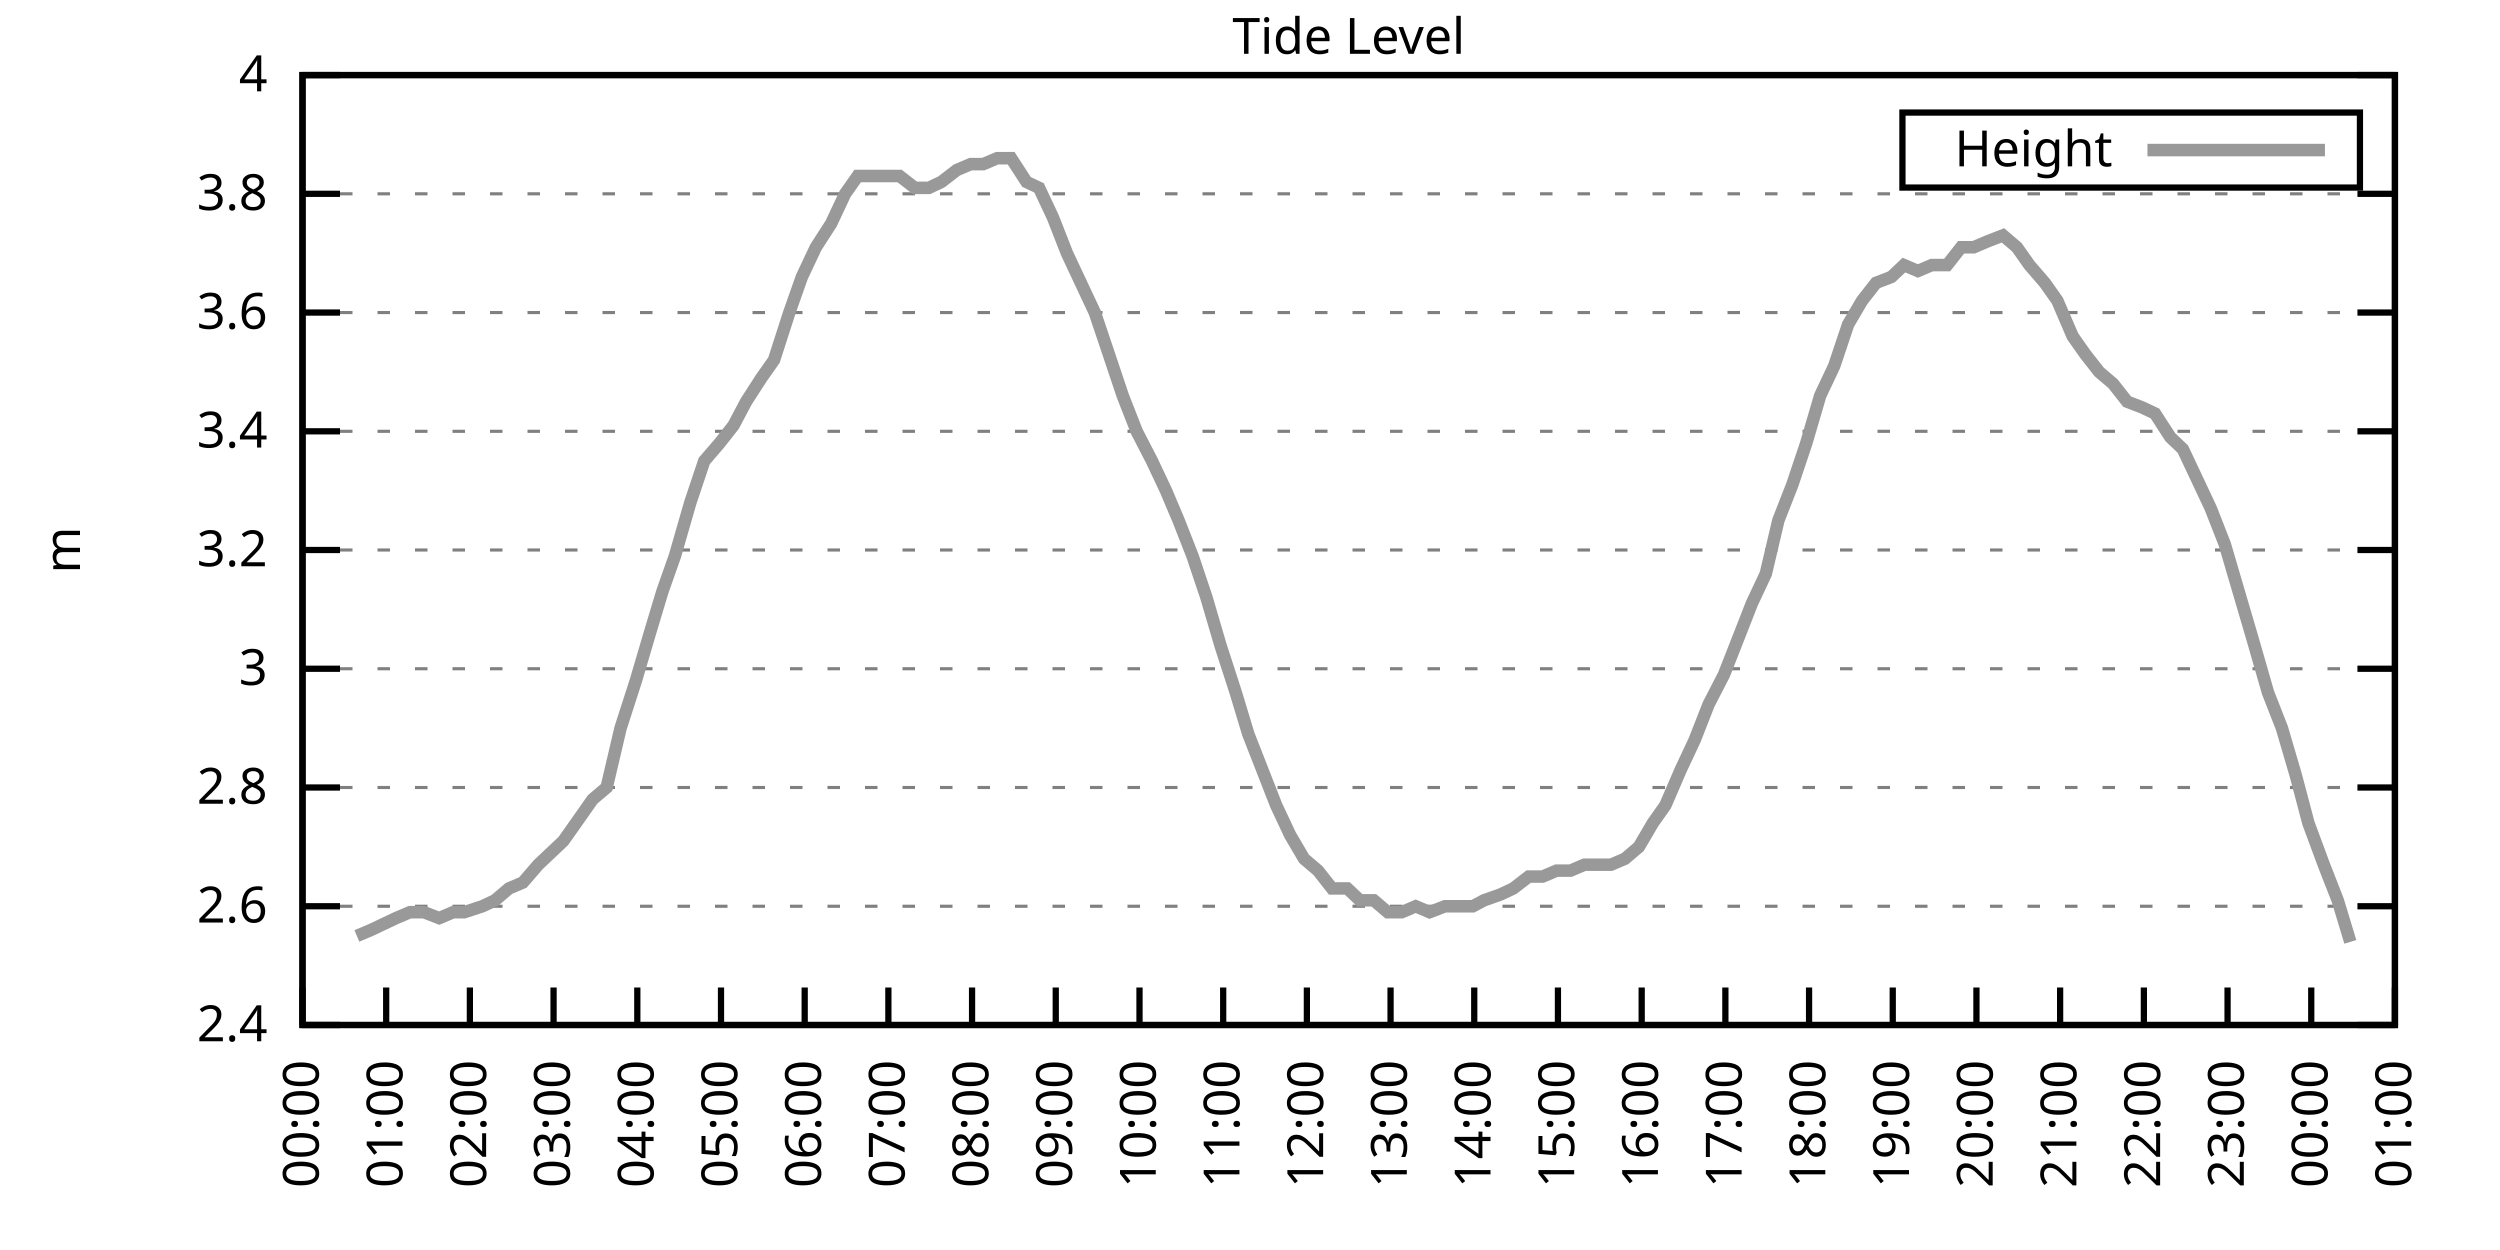
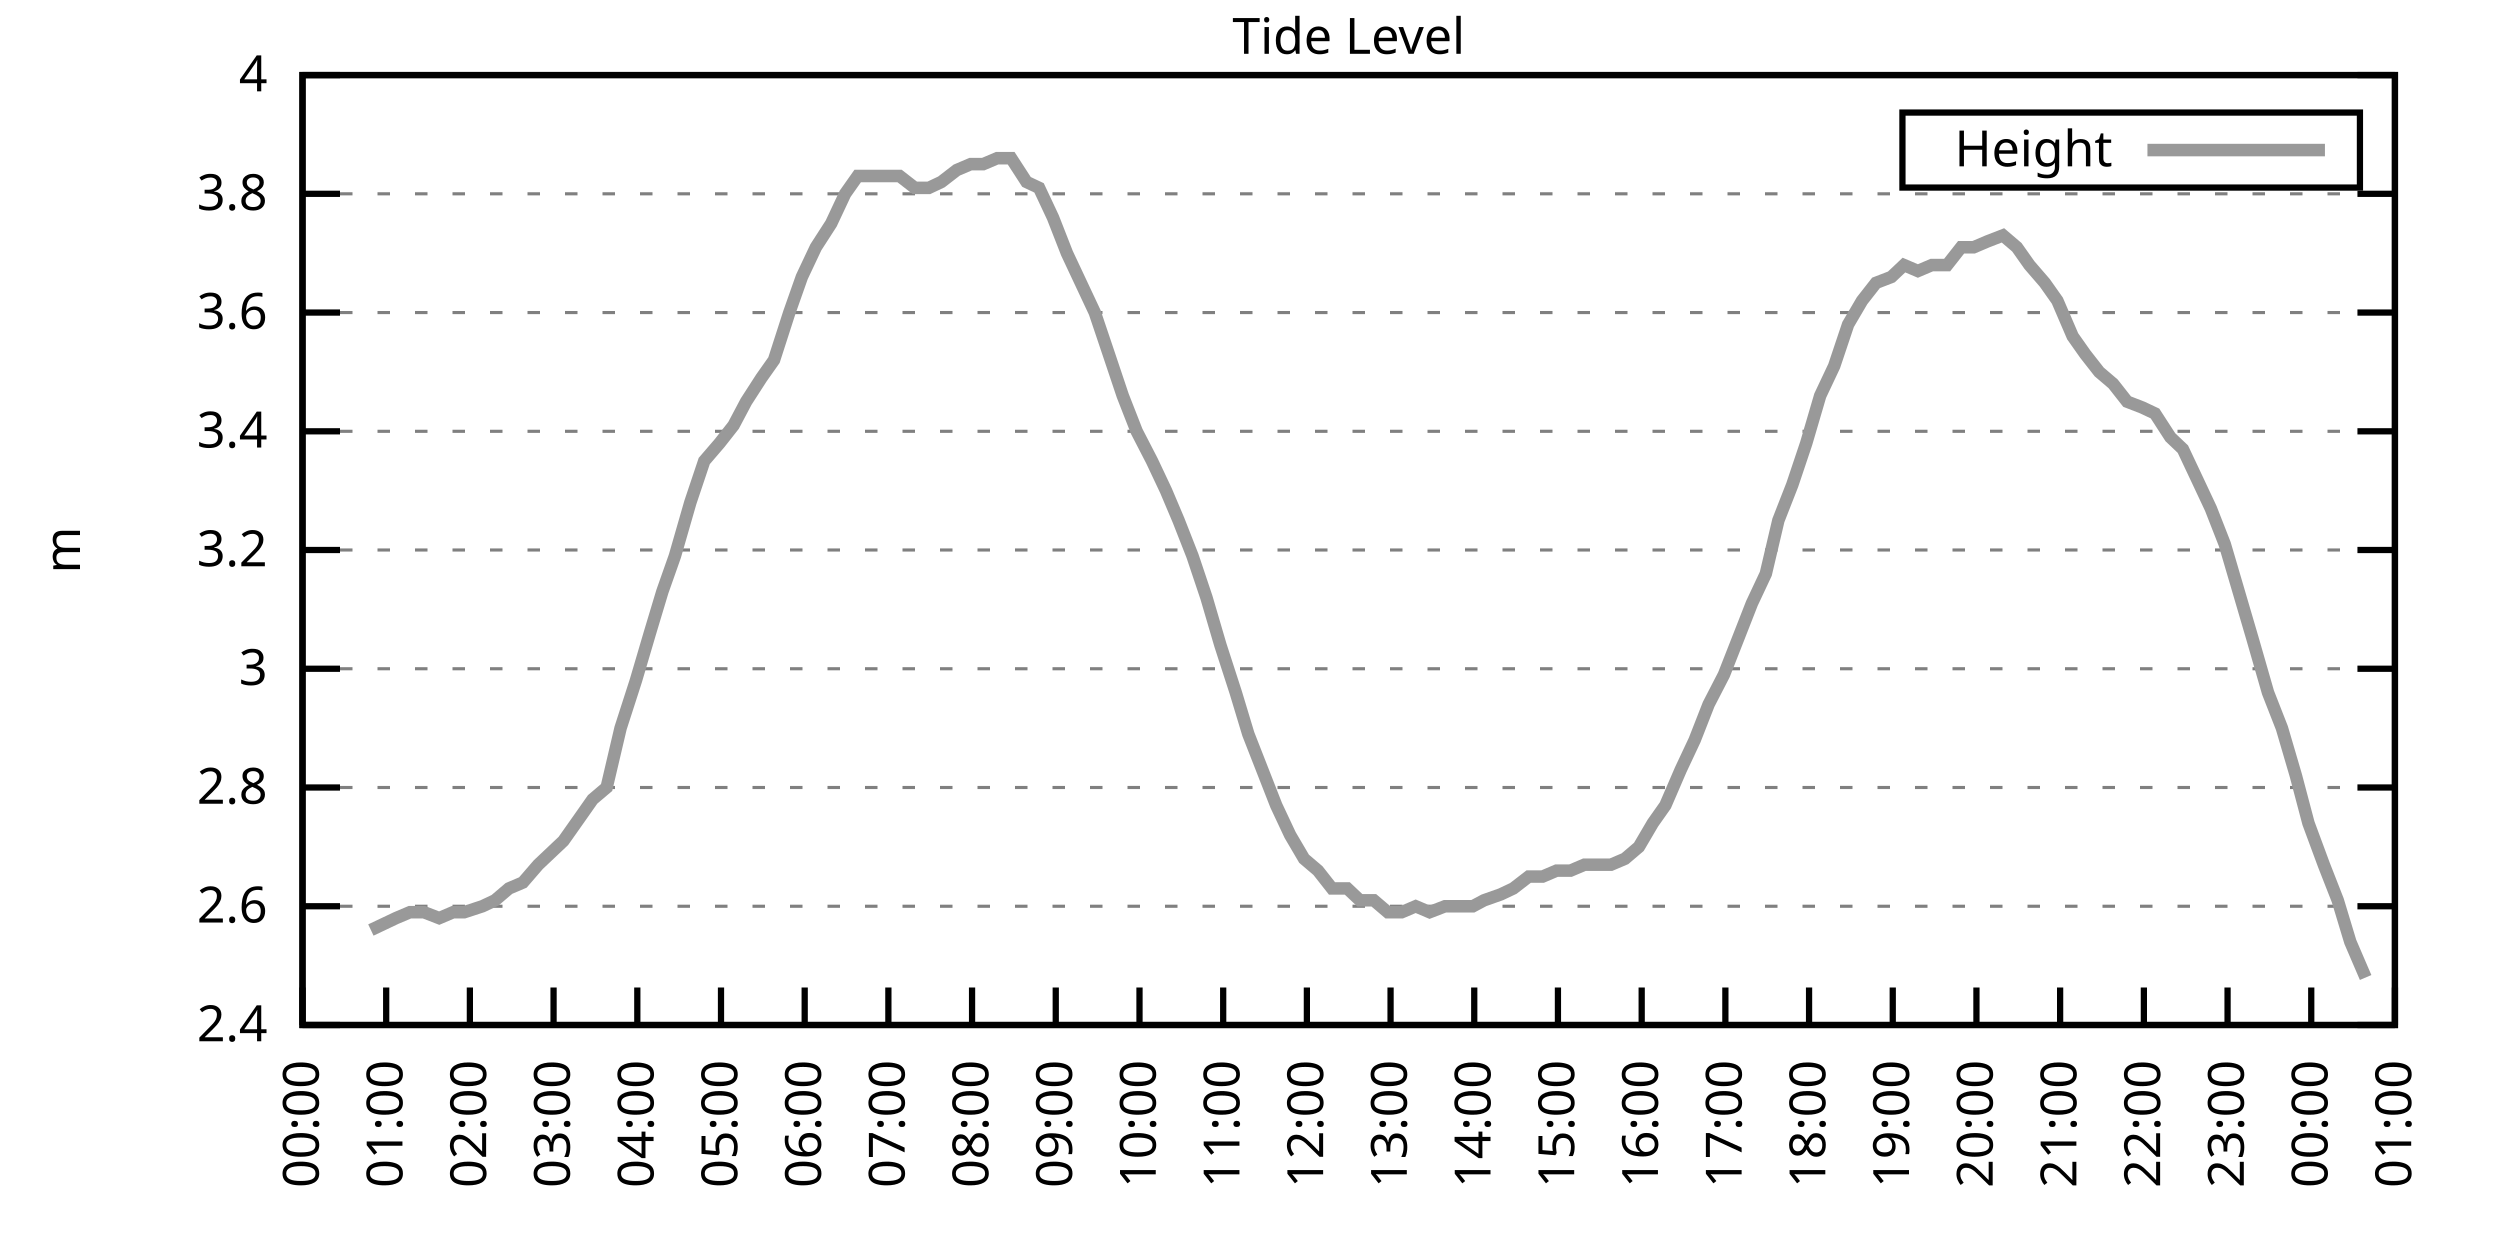
<svg xmlns="http://www.w3.org/2000/svg" xmlns:xlink="http://www.w3.org/1999/xlink" width="400" height="200" viewBox="0 0 400 200">
  <g id="gnuplot_canvas">
    <rect x="0" y="0" width="400" height="200" fill="none" />
    <defs>
      <circle id="gpDot" r="0.5" stroke-width="0.5" stroke="currentColor" />
      <path id="gpPt0" stroke-width="0.333" stroke="currentColor" d="M-1,0 h2 M0,-1 v2" />
      <path id="gpPt1" stroke-width="0.333" stroke="currentColor" d="M-1,-1 L1,1 M1,-1 L-1,1" />
      <path id="gpPt2" stroke-width="0.333" stroke="currentColor" d="M-1,0 L1,0 M0,-1 L0,1 M-1,-1 L1,1 M-1,1 L1,-1" />
      <rect id="gpPt3" stroke-width="0.333" stroke="currentColor" x="-1" y="-1" width="2" height="2" />
      <rect id="gpPt4" stroke-width="0.333" stroke="currentColor" fill="currentColor" x="-1" y="-1" width="2" height="2" />
      <circle id="gpPt5" stroke-width="0.333" stroke="currentColor" cx="0" cy="0" r="1" />
      <use xlink:href="#gpPt5" id="gpPt6" fill="currentColor" stroke="none" />
      <path id="gpPt7" stroke-width="0.333" stroke="currentColor" d="M0,-1.33 L-1.33,0.67 L1.33,0.67 z" />
      <use xlink:href="#gpPt7" id="gpPt8" fill="currentColor" stroke="none" />
      <use xlink:href="#gpPt7" id="gpPt9" stroke="currentColor" transform="rotate(180)" />
      <use xlink:href="#gpPt9" id="gpPt10" fill="currentColor" stroke="none" />
      <use xlink:href="#gpPt3" id="gpPt11" stroke="currentColor" transform="rotate(45)" />
      <use xlink:href="#gpPt11" id="gpPt12" fill="currentColor" stroke="none" />
      <path id="gpPt13" stroke-width="0.333" stroke="currentColor" d="M0,1.330 L1.265,0.411 L0.782,-1.067 L-0.782,-1.076 L-1.265,0.411 z" />
      <use xlink:href="#gpPt13" id="gpPt14" fill="currentColor" stroke="none" />
      <filter id="textbox" filterUnits="objectBoundingBox" x="0" y="0" height="1" width="1">
        <feFlood flood-color="white" flood-opacity="1" result="bgnd" />
        <feComposite in="SourceGraphic" in2="bgnd" operator="atop" />
      </filter>
      <filter id="greybox" filterUnits="objectBoundingBox" x="0" y="0" height="1" width="1">
        <feFlood flood-color="lightgrey" flood-opacity="1" result="grey" />
        <feComposite in="SourceGraphic" in2="grey" operator="atop" />
      </filter>
    </defs>
    <g fill="none" color="white" stroke="currentColor" stroke-width="1.00" stroke-linecap="butt" stroke-linejoin="miter">
</g>
    <g fill="none" color="black" stroke="currentColor" stroke-width="1.00" stroke-linecap="butt" stroke-linejoin="miter">
      <g stroke="none" shape-rendering="crispEdges">
        <polygon fill="rgb(255, 255, 255)" points="48.40,164.00 383.18,164.00 383.18,12.02 48.40,12.02 " />
      </g>
    </g>
    <g fill="none" color="black" stroke="currentColor" stroke-width="1.00" stroke-linecap="butt" stroke-linejoin="miter">
</g>
    <g fill="none" color="black" stroke="black" stroke-width="0.50" stroke-linecap="butt" stroke-linejoin="miter">
</g>
    <g fill="none" color="gray" stroke="currentColor" stroke-width="0.50" stroke-linecap="butt" stroke-linejoin="miter">
      <path stroke="gray" stroke-dasharray="2,4" class="gridline" d="M48.40,164.00 L383.19,164.00  " />
    </g>
    <g fill="none" color="gray" stroke="gray" stroke-width="1.00" stroke-linecap="butt" stroke-linejoin="miter">
</g>
    <g fill="none" color="black" stroke="currentColor" stroke-width="1.00" stroke-linecap="butt" stroke-linejoin="miter">
      <path stroke="black" d="M48.40,164.00 L54.40,164.00 M383.19,164.00 L377.19,164.00  " />
      <g transform="translate(42.80,166.60)" stroke="none" fill="black" font-family="Sans" font-size="8.00" text-anchor="end">
        <text>
          <tspan font-family="Sans"> 2.4</tspan>
        </text>
      </g>
    </g>
    <g fill="none" color="black" stroke="currentColor" stroke-width="1.00" stroke-linecap="butt" stroke-linejoin="miter">
</g>
    <g fill="none" color="black" stroke="black" stroke-width="0.50" stroke-linecap="butt" stroke-linejoin="miter">
</g>
    <g fill="none" color="gray" stroke="currentColor" stroke-width="0.50" stroke-linecap="butt" stroke-linejoin="miter">
      <path stroke="gray" stroke-dasharray="2,4" class="gridline" d="M48.40,145.00 L383.19,145.00  " />
    </g>
    <g fill="none" color="gray" stroke="gray" stroke-width="1.00" stroke-linecap="butt" stroke-linejoin="miter">
</g>
    <g fill="none" color="black" stroke="currentColor" stroke-width="1.00" stroke-linecap="butt" stroke-linejoin="miter">
      <path stroke="black" d="M48.40,145.00 L54.40,145.00 M383.19,145.00 L377.19,145.00  " />
      <g transform="translate(42.80,147.60)" stroke="none" fill="black" font-family="Sans" font-size="8.00" text-anchor="end">
        <text>
          <tspan font-family="Sans"> 2.6</tspan>
        </text>
      </g>
    </g>
    <g fill="none" color="black" stroke="currentColor" stroke-width="1.00" stroke-linecap="butt" stroke-linejoin="miter">
</g>
    <g fill="none" color="black" stroke="black" stroke-width="0.50" stroke-linecap="butt" stroke-linejoin="miter">
</g>
    <g fill="none" color="gray" stroke="currentColor" stroke-width="0.50" stroke-linecap="butt" stroke-linejoin="miter">
      <path stroke="gray" stroke-dasharray="2,4" class="gridline" d="M48.40,126.00 L383.19,126.00  " />
    </g>
    <g fill="none" color="gray" stroke="gray" stroke-width="1.00" stroke-linecap="butt" stroke-linejoin="miter">
</g>
    <g fill="none" color="black" stroke="currentColor" stroke-width="1.00" stroke-linecap="butt" stroke-linejoin="miter">
      <path stroke="black" d="M48.40,126.00 L54.40,126.00 M383.19,126.00 L377.19,126.00  " />
      <g transform="translate(42.80,128.60)" stroke="none" fill="black" font-family="Sans" font-size="8.00" text-anchor="end">
        <text>
          <tspan font-family="Sans"> 2.8</tspan>
        </text>
      </g>
    </g>
    <g fill="none" color="black" stroke="currentColor" stroke-width="1.00" stroke-linecap="butt" stroke-linejoin="miter">
</g>
    <g fill="none" color="black" stroke="black" stroke-width="0.50" stroke-linecap="butt" stroke-linejoin="miter">
</g>
    <g fill="none" color="gray" stroke="currentColor" stroke-width="0.50" stroke-linecap="butt" stroke-linejoin="miter">
      <path stroke="gray" stroke-dasharray="2,4" class="gridline" d="M48.40,107.00 L383.19,107.00  " />
    </g>
    <g fill="none" color="gray" stroke="gray" stroke-width="1.00" stroke-linecap="butt" stroke-linejoin="miter">
</g>
    <g fill="none" color="black" stroke="currentColor" stroke-width="1.00" stroke-linecap="butt" stroke-linejoin="miter">
      <path stroke="black" d="M48.40,107.00 L54.40,107.00 M383.19,107.00 L377.19,107.00  " />
      <g transform="translate(42.80,109.60)" stroke="none" fill="black" font-family="Sans" font-size="8.00" text-anchor="end">
        <text>
          <tspan font-family="Sans"> 3</tspan>
        </text>
      </g>
    </g>
    <g fill="none" color="black" stroke="currentColor" stroke-width="1.00" stroke-linecap="butt" stroke-linejoin="miter">
</g>
    <g fill="none" color="black" stroke="black" stroke-width="0.50" stroke-linecap="butt" stroke-linejoin="miter">
</g>
    <g fill="none" color="gray" stroke="currentColor" stroke-width="0.50" stroke-linecap="butt" stroke-linejoin="miter">
      <path stroke="gray" stroke-dasharray="2,4" class="gridline" d="M48.40,88.00 L383.19,88.00  " />
    </g>
    <g fill="none" color="gray" stroke="gray" stroke-width="1.00" stroke-linecap="butt" stroke-linejoin="miter">
</g>
    <g fill="none" color="black" stroke="currentColor" stroke-width="1.00" stroke-linecap="butt" stroke-linejoin="miter">
      <path stroke="black" d="M48.40,88.00 L54.40,88.00 M383.19,88.00 L377.19,88.00  " />
      <g transform="translate(42.80,90.60)" stroke="none" fill="black" font-family="Sans" font-size="8.00" text-anchor="end">
        <text>
          <tspan font-family="Sans"> 3.2</tspan>
        </text>
      </g>
    </g>
    <g fill="none" color="black" stroke="currentColor" stroke-width="1.00" stroke-linecap="butt" stroke-linejoin="miter">
</g>
    <g fill="none" color="black" stroke="black" stroke-width="0.50" stroke-linecap="butt" stroke-linejoin="miter">
</g>
    <g fill="none" color="gray" stroke="currentColor" stroke-width="0.50" stroke-linecap="butt" stroke-linejoin="miter">
      <path stroke="gray" stroke-dasharray="2,4" class="gridline" d="M48.40,69.01 L383.19,69.01  " />
    </g>
    <g fill="none" color="gray" stroke="gray" stroke-width="1.00" stroke-linecap="butt" stroke-linejoin="miter">
</g>
    <g fill="none" color="black" stroke="currentColor" stroke-width="1.00" stroke-linecap="butt" stroke-linejoin="miter">
      <path stroke="black" d="M48.40,69.01 L54.40,69.01 M383.19,69.01 L377.19,69.01  " />
      <g transform="translate(42.80,71.61)" stroke="none" fill="black" font-family="Sans" font-size="8.00" text-anchor="end">
        <text>
          <tspan font-family="Sans"> 3.4</tspan>
        </text>
      </g>
    </g>
    <g fill="none" color="black" stroke="currentColor" stroke-width="1.00" stroke-linecap="butt" stroke-linejoin="miter">
</g>
    <g fill="none" color="black" stroke="black" stroke-width="0.50" stroke-linecap="butt" stroke-linejoin="miter">
</g>
    <g fill="none" color="gray" stroke="currentColor" stroke-width="0.50" stroke-linecap="butt" stroke-linejoin="miter">
      <path stroke="gray" stroke-dasharray="2,4" class="gridline" d="M48.40,50.01 L383.19,50.01  " />
    </g>
    <g fill="none" color="gray" stroke="gray" stroke-width="1.00" stroke-linecap="butt" stroke-linejoin="miter">
</g>
    <g fill="none" color="black" stroke="currentColor" stroke-width="1.00" stroke-linecap="butt" stroke-linejoin="miter">
      <path stroke="black" d="M48.40,50.01 L54.40,50.01 M383.19,50.01 L377.19,50.01  " />
      <g transform="translate(42.80,52.61)" stroke="none" fill="black" font-family="Sans" font-size="8.00" text-anchor="end">
        <text>
          <tspan font-family="Sans"> 3.6</tspan>
        </text>
      </g>
    </g>
    <g fill="none" color="black" stroke="currentColor" stroke-width="1.00" stroke-linecap="butt" stroke-linejoin="miter">
</g>
    <g fill="none" color="black" stroke="black" stroke-width="0.50" stroke-linecap="butt" stroke-linejoin="miter">
</g>
    <g fill="none" color="gray" stroke="currentColor" stroke-width="0.50" stroke-linecap="butt" stroke-linejoin="miter">
      <path stroke="gray" stroke-dasharray="2,4" class="gridline" d="M48.40,31.01 L383.19,31.01  " />
    </g>
    <g fill="none" color="gray" stroke="gray" stroke-width="1.00" stroke-linecap="butt" stroke-linejoin="miter">
</g>
    <g fill="none" color="black" stroke="currentColor" stroke-width="1.00" stroke-linecap="butt" stroke-linejoin="miter">
      <path stroke="black" d="M48.40,31.01 L54.40,31.01 M383.19,31.01 L377.19,31.01  " />
      <g transform="translate(42.80,33.61)" stroke="none" fill="black" font-family="Sans" font-size="8.00" text-anchor="end">
        <text>
          <tspan font-family="Sans"> 3.8</tspan>
        </text>
      </g>
    </g>
    <g fill="none" color="black" stroke="currentColor" stroke-width="1.00" stroke-linecap="butt" stroke-linejoin="miter">
</g>
    <g fill="none" color="black" stroke="black" stroke-width="0.50" stroke-linecap="butt" stroke-linejoin="miter">
</g>
    <g fill="none" color="gray" stroke="currentColor" stroke-width="0.50" stroke-linecap="butt" stroke-linejoin="miter">
      <path stroke="gray" stroke-dasharray="2,4" class="gridline" d="M48.40,12.01 L383.19,12.01  " />
    </g>
    <g fill="none" color="gray" stroke="gray" stroke-width="1.00" stroke-linecap="butt" stroke-linejoin="miter">
</g>
    <g fill="none" color="black" stroke="currentColor" stroke-width="1.00" stroke-linecap="butt" stroke-linejoin="miter">
      <path stroke="black" d="M48.40,12.01 L54.40,12.01 M383.19,12.01 L377.19,12.01  " />
      <g transform="translate(42.80,14.61)" stroke="none" fill="black" font-family="Sans" font-size="8.00" text-anchor="end">
        <text>
          <tspan font-family="Sans"> 4</tspan>
        </text>
      </g>
    </g>
    <g fill="none" color="black" stroke="currentColor" stroke-width="1.00" stroke-linecap="butt" stroke-linejoin="miter">
      <path stroke="black" d="M48.40,164.00 L48.40,158.00  " />
      <g transform="translate(51.00,169.60) rotate(270.00)" stroke="none" fill="black" font-family="Sans" font-size="8.00" text-anchor="end">
        <text>
          <tspan font-family="Sans">00:00</tspan>
        </text>
      </g>
    </g>
    <g fill="none" color="black" stroke="currentColor" stroke-width="1.00" stroke-linecap="butt" stroke-linejoin="miter">
      <path stroke="black" d="M61.79,164.00 L61.79,158.00  " />
      <g transform="translate(64.39,169.60) rotate(270.00)" stroke="none" fill="black" font-family="Sans" font-size="8.00" text-anchor="end">
        <text>
          <tspan font-family="Sans">01:00</tspan>
        </text>
      </g>
    </g>
    <g fill="none" color="black" stroke="currentColor" stroke-width="1.00" stroke-linecap="butt" stroke-linejoin="miter">
      <path stroke="black" d="M75.18,164.00 L75.18,158.00  " />
      <g transform="translate(77.78,169.60) rotate(270.00)" stroke="none" fill="black" font-family="Sans" font-size="8.00" text-anchor="end">
        <text>
          <tspan font-family="Sans">02:00</tspan>
        </text>
      </g>
    </g>
    <g fill="none" color="black" stroke="currentColor" stroke-width="1.00" stroke-linecap="butt" stroke-linejoin="miter">
      <path stroke="black" d="M88.57,164.00 L88.57,158.00  " />
      <g transform="translate(91.17,169.60) rotate(270.00)" stroke="none" fill="black" font-family="Sans" font-size="8.00" text-anchor="end">
        <text>
          <tspan font-family="Sans">03:00</tspan>
        </text>
      </g>
    </g>
    <g fill="none" color="black" stroke="currentColor" stroke-width="1.00" stroke-linecap="butt" stroke-linejoin="miter">
      <path stroke="black" d="M101.97,164.00 L101.97,158.00  " />
      <g transform="translate(104.57,169.60) rotate(270.00)" stroke="none" fill="black" font-family="Sans" font-size="8.00" text-anchor="end">
        <text>
          <tspan font-family="Sans">04:00</tspan>
        </text>
      </g>
    </g>
    <g fill="none" color="black" stroke="currentColor" stroke-width="1.00" stroke-linecap="butt" stroke-linejoin="miter">
      <path stroke="black" d="M115.36,164.00 L115.36,158.00  " />
      <g transform="translate(117.96,169.60) rotate(270.00)" stroke="none" fill="black" font-family="Sans" font-size="8.00" text-anchor="end">
        <text>
          <tspan font-family="Sans">05:00</tspan>
        </text>
      </g>
    </g>
    <g fill="none" color="black" stroke="currentColor" stroke-width="1.00" stroke-linecap="butt" stroke-linejoin="miter">
      <path stroke="black" d="M128.75,164.00 L128.75,158.00  " />
      <g transform="translate(131.35,169.60) rotate(270.00)" stroke="none" fill="black" font-family="Sans" font-size="8.00" text-anchor="end">
        <text>
          <tspan font-family="Sans">06:00</tspan>
        </text>
      </g>
    </g>
    <g fill="none" color="black" stroke="currentColor" stroke-width="1.00" stroke-linecap="butt" stroke-linejoin="miter">
      <path stroke="black" d="M142.14,164.00 L142.14,158.00  " />
      <g transform="translate(144.74,169.60) rotate(270.00)" stroke="none" fill="black" font-family="Sans" font-size="8.00" text-anchor="end">
        <text>
          <tspan font-family="Sans">07:00</tspan>
        </text>
      </g>
    </g>
    <g fill="none" color="black" stroke="currentColor" stroke-width="1.00" stroke-linecap="butt" stroke-linejoin="miter">
      <path stroke="black" d="M155.53,164.00 L155.53,158.00  " />
      <g transform="translate(158.13,169.60) rotate(270.00)" stroke="none" fill="black" font-family="Sans" font-size="8.00" text-anchor="end">
        <text>
          <tspan font-family="Sans">08:00</tspan>
        </text>
      </g>
    </g>
    <g fill="none" color="black" stroke="currentColor" stroke-width="1.00" stroke-linecap="butt" stroke-linejoin="miter">
      <path stroke="black" d="M168.92,164.00 L168.92,158.00  " />
      <g transform="translate(171.52,169.60) rotate(270.00)" stroke="none" fill="black" font-family="Sans" font-size="8.00" text-anchor="end">
        <text>
          <tspan font-family="Sans">09:00</tspan>
        </text>
      </g>
    </g>
    <g fill="none" color="black" stroke="currentColor" stroke-width="1.00" stroke-linecap="butt" stroke-linejoin="miter">
      <path stroke="black" d="M182.32,164.00 L182.32,158.00  " />
      <g transform="translate(184.92,169.60) rotate(270.00)" stroke="none" fill="black" font-family="Sans" font-size="8.00" text-anchor="end">
        <text>
          <tspan font-family="Sans">10:00</tspan>
        </text>
      </g>
    </g>
    <g fill="none" color="black" stroke="currentColor" stroke-width="1.00" stroke-linecap="butt" stroke-linejoin="miter">
      <path stroke="black" d="M195.71,164.00 L195.71,158.00  " />
      <g transform="translate(198.31,169.60) rotate(270.00)" stroke="none" fill="black" font-family="Sans" font-size="8.00" text-anchor="end">
        <text>
          <tspan font-family="Sans">11:00</tspan>
        </text>
      </g>
    </g>
    <g fill="none" color="black" stroke="currentColor" stroke-width="1.00" stroke-linecap="butt" stroke-linejoin="miter">
      <path stroke="black" d="M209.10,164.00 L209.10,158.00  " />
      <g transform="translate(211.70,169.60) rotate(270.00)" stroke="none" fill="black" font-family="Sans" font-size="8.00" text-anchor="end">
        <text>
          <tspan font-family="Sans">12:00</tspan>
        </text>
      </g>
    </g>
    <g fill="none" color="black" stroke="currentColor" stroke-width="1.00" stroke-linecap="butt" stroke-linejoin="miter">
      <path stroke="black" d="M222.49,164.00 L222.49,158.00  " />
      <g transform="translate(225.09,169.60) rotate(270.00)" stroke="none" fill="black" font-family="Sans" font-size="8.00" text-anchor="end">
        <text>
          <tspan font-family="Sans">13:00</tspan>
        </text>
      </g>
    </g>
    <g fill="none" color="black" stroke="currentColor" stroke-width="1.00" stroke-linecap="butt" stroke-linejoin="miter">
      <path stroke="black" d="M235.88,164.00 L235.88,158.00  " />
      <g transform="translate(238.48,169.60) rotate(270.00)" stroke="none" fill="black" font-family="Sans" font-size="8.00" text-anchor="end">
        <text>
          <tspan font-family="Sans">14:00</tspan>
        </text>
      </g>
    </g>
    <g fill="none" color="black" stroke="currentColor" stroke-width="1.00" stroke-linecap="butt" stroke-linejoin="miter">
      <path stroke="black" d="M249.27,164.00 L249.27,158.00  " />
      <g transform="translate(251.87,169.60) rotate(270.00)" stroke="none" fill="black" font-family="Sans" font-size="8.00" text-anchor="end">
        <text>
          <tspan font-family="Sans">15:00</tspan>
        </text>
      </g>
    </g>
    <g fill="none" color="black" stroke="currentColor" stroke-width="1.00" stroke-linecap="butt" stroke-linejoin="miter">
      <path stroke="black" d="M262.67,164.00 L262.67,158.00  " />
      <g transform="translate(265.27,169.60) rotate(270.00)" stroke="none" fill="black" font-family="Sans" font-size="8.00" text-anchor="end">
        <text>
          <tspan font-family="Sans">16:00</tspan>
        </text>
      </g>
    </g>
    <g fill="none" color="black" stroke="currentColor" stroke-width="1.00" stroke-linecap="butt" stroke-linejoin="miter">
      <path stroke="black" d="M276.06,164.00 L276.06,158.00  " />
      <g transform="translate(278.66,169.60) rotate(270.00)" stroke="none" fill="black" font-family="Sans" font-size="8.00" text-anchor="end">
        <text>
          <tspan font-family="Sans">17:00</tspan>
        </text>
      </g>
    </g>
    <g fill="none" color="black" stroke="currentColor" stroke-width="1.00" stroke-linecap="butt" stroke-linejoin="miter">
      <path stroke="black" d="M289.45,164.00 L289.45,158.00  " />
      <g transform="translate(292.05,169.60) rotate(270.00)" stroke="none" fill="black" font-family="Sans" font-size="8.00" text-anchor="end">
        <text>
          <tspan font-family="Sans">18:00</tspan>
        </text>
      </g>
    </g>
    <g fill="none" color="black" stroke="currentColor" stroke-width="1.00" stroke-linecap="butt" stroke-linejoin="miter">
      <path stroke="black" d="M302.84,164.00 L302.84,158.00  " />
      <g transform="translate(305.44,169.60) rotate(270.00)" stroke="none" fill="black" font-family="Sans" font-size="8.00" text-anchor="end">
        <text>
          <tspan font-family="Sans">19:00</tspan>
        </text>
      </g>
    </g>
    <g fill="none" color="black" stroke="currentColor" stroke-width="1.00" stroke-linecap="butt" stroke-linejoin="miter">
      <path stroke="black" d="M316.23,164.00 L316.23,158.00  " />
      <g transform="translate(318.83,169.60) rotate(270.00)" stroke="none" fill="black" font-family="Sans" font-size="8.00" text-anchor="end">
        <text>
          <tspan font-family="Sans">20:00</tspan>
        </text>
      </g>
    </g>
    <g fill="none" color="black" stroke="currentColor" stroke-width="1.00" stroke-linecap="butt" stroke-linejoin="miter">
      <path stroke="black" d="M329.62,164.00 L329.62,158.00  " />
      <g transform="translate(332.22,169.60) rotate(270.00)" stroke="none" fill="black" font-family="Sans" font-size="8.00" text-anchor="end">
        <text>
          <tspan font-family="Sans">21:00</tspan>
        </text>
      </g>
    </g>
    <g fill="none" color="black" stroke="currentColor" stroke-width="1.00" stroke-linecap="butt" stroke-linejoin="miter">
      <path stroke="black" d="M343.02,164.00 L343.02,158.00  " />
      <g transform="translate(345.62,169.60) rotate(270.00)" stroke="none" fill="black" font-family="Sans" font-size="8.00" text-anchor="end">
        <text>
          <tspan font-family="Sans">22:00</tspan>
        </text>
      </g>
    </g>
    <g fill="none" color="black" stroke="currentColor" stroke-width="1.00" stroke-linecap="butt" stroke-linejoin="miter">
      <path stroke="black" d="M356.41,164.00 L356.41,158.00  " />
      <g transform="translate(359.01,169.60) rotate(270.00)" stroke="none" fill="black" font-family="Sans" font-size="8.00" text-anchor="end">
        <text>
          <tspan font-family="Sans">23:00</tspan>
        </text>
      </g>
    </g>
    <g fill="none" color="black" stroke="currentColor" stroke-width="1.00" stroke-linecap="butt" stroke-linejoin="miter">
      <path stroke="black" d="M369.80,164.00 L369.80,158.00  " />
      <g transform="translate(372.40,169.60) rotate(270.00)" stroke="none" fill="black" font-family="Sans" font-size="8.00" text-anchor="end">
        <text>
          <tspan font-family="Sans">00:00</tspan>
        </text>
      </g>
    </g>
    <g fill="none" color="black" stroke="currentColor" stroke-width="1.00" stroke-linecap="butt" stroke-linejoin="miter">
      <path stroke="black" d="M383.19,164.00 L383.19,158.00  " />
      <g transform="translate(385.79,169.60) rotate(270.00)" stroke="none" fill="black" font-family="Sans" font-size="8.00" text-anchor="end">
        <text>
          <tspan font-family="Sans">01:00</tspan>
        </text>
      </g>
    </g>
    <g fill="none" color="black" stroke="currentColor" stroke-width="1.00" stroke-linecap="butt" stroke-linejoin="miter">
</g>
    <g fill="none" color="black" stroke="currentColor" stroke-width="1.00" stroke-linecap="butt" stroke-linejoin="miter">
      <path stroke="black" d="M48.40,12.01 L48.40,164.00 L383.19,164.00 L383.19,12.01 L48.40,12.01 Z  " />
    </g>
    <g fill="none" color="black" stroke="currentColor" stroke-width="1.00" stroke-linecap="butt" stroke-linejoin="miter">
</g>
    <g fill="none" color="black" stroke="currentColor" stroke-width="1.00" stroke-linecap="butt" stroke-linejoin="miter">
      <path stroke="black" d="M304.39,30.01 L304.39,18.01 L377.59,18.01 L377.59,30.01 L304.39,30.01 Z  " />
    </g>
    <g id="Tide_level_plot_1">
      <g fill="none" color="white" stroke="black" stroke-width="2.00" stroke-linecap="butt" stroke-linejoin="miter">
</g>
      <g fill="none" color="black" stroke="currentColor" stroke-width="2.00" stroke-linecap="butt" stroke-linejoin="miter">
        <g transform="translate(337.99,26.61)" stroke="none" fill="black" font-family="Sans" font-size="8.00" text-anchor="end">
          <text>
            <tspan font-family="Sans">Height</tspan>
          </text>
        </g>
      </g>
      <g fill="none" color="black" stroke="currentColor" stroke-width="2.00" stroke-linecap="butt" stroke-linejoin="miter">
-         <path stroke="rgb(153, 153, 153)" d="M343.59,24.01 L371.99,24.01 M57.10,149.75 L59.34,148.80 L61.35,147.85 L63.35,146.90 L65.59,145.95 L67.82,145.95   L70.27,146.90 L72.50,145.95 L74.29,145.95 L77.19,145.00 L79.20,144.05 L81.43,142.15 L83.66,141.20 L86.12,138.35   L88.13,136.45 L90.14,134.55 L92.82,130.75 L94.82,127.90 L97.06,126.00 L99.29,116.50 L101.74,108.90 L103.98,101.30   L105.98,94.65 L107.99,88.95 L110.45,80.41 L112.68,73.76 L115.13,70.91 L117.37,68.06 L119.38,64.26 L121.83,60.46   L123.84,57.61 L126.29,50.01 L128.30,44.31 L130.54,39.56 L132.99,35.76 L135.22,31.01 L137.23,28.16 L139.46,28.16   L141.69,28.16 L143.93,28.16 L146.38,30.06 L148.61,30.06 L150.62,29.11 L153.08,27.21 L155.31,26.26 L157.32,26.26   L159.55,25.31 L161.78,25.31 L164.24,29.11 L166.25,30.06 L168.48,34.81 L170.71,40.51 L172.94,45.26 L175.17,50.01   L177.41,56.66 L179.64,63.31 L181.87,69.01 L184.32,73.76 L186.56,78.51 L188.57,83.26 L190.80,88.95 L193.03,95.60   L195.26,103.20 L197.72,110.80 L199.73,117.45 L201.96,123.15 L204.19,128.85 L206.42,133.60 L208.65,137.40 L210.88,139.30   L213.12,142.15 L215.57,142.15 L217.58,144.05 L219.81,144.05 L222.04,145.95 L224.28,145.95 L226.51,145.00 L228.74,145.95   L231.20,145.00 L233.43,145.00 L235.66,145.00 L237.44,144.05 L240.12,143.10 L242.13,142.15 L244.59,140.25 L246.82,140.25   L249.05,139.30 L251.28,139.30 L253.51,138.35 L255.52,138.35 L257.76,138.35 L259.99,137.40 L262.22,135.50 L264.45,131.70   L266.46,128.85 L268.92,123.15 L271.15,118.40 L273.38,112.70 L275.83,107.95 L278.07,102.25 L280.30,96.55 L282.53,91.80   L284.54,83.26 L286.77,77.56 L289.00,70.91 L291.23,63.31 L293.47,58.56 L295.70,51.91 L297.93,48.11 L300.16,45.26   L302.62,44.31 L304.63,42.41 L306.86,43.36 L309.09,42.41 L311.54,42.41 L313.78,39.56 L315.79,39.56 L318.02,38.61   L320.47,37.66 L322.70,39.56 L324.71,42.41 L327.17,45.26 L329.18,48.11 L331.63,53.81 L333.64,56.66 L335.87,59.51   L338.10,61.41 L340.34,64.26 L342.79,65.21 L344.80,66.16 L347.26,69.96 L349.26,71.86 L351.50,76.61 L353.73,81.36   L355.96,87.06 L358.19,94.65 L360.42,102.25 L362.88,110.80 L365.11,116.50 L367.34,124.10 L369.35,131.70 L371.81,138.35   L374.04,144.05 L376.05,150.70  " />
+         <path stroke="rgb(153, 153, 153)" d="M343.59,24.01 L371.99,24.01 M59.34,148.80 L61.35,147.85 L63.35,146.90 L65.59,145.95 L67.82,145.95 L70.27,146.90   L72.50,145.95 L74.29,145.95 L77.19,145.00 L79.20,144.05 L81.43,142.15 L83.66,141.20 L86.12,138.35 L88.13,136.45   L90.14,134.55 L92.82,130.75 L94.82,127.90 L97.06,126.00 L99.29,116.50 L101.74,108.90 L103.98,101.30 L105.98,94.65   L107.99,88.95 L110.45,80.41 L112.68,73.76 L115.13,70.91 L117.37,68.06 L119.38,64.26 L121.83,60.46 L123.84,57.61   L126.29,50.01 L128.30,44.31 L130.54,39.56 L132.99,35.76 L135.22,31.01 L137.23,28.16 L139.46,28.16 L141.69,28.16   L143.93,28.16 L146.38,30.06 L148.61,30.06 L150.62,29.11 L153.08,27.21 L155.31,26.26 L157.32,26.26 L159.55,25.31   L161.78,25.31 L164.24,29.11 L166.25,30.06 L168.48,34.81 L170.71,40.51 L172.94,45.26 L175.17,50.01 L177.41,56.66   L179.64,63.31 L181.87,69.01 L184.32,73.76 L186.56,78.51 L188.57,83.26 L190.80,88.95 L193.03,95.60 L195.26,103.20   L197.72,110.80 L199.73,117.45 L201.96,123.15 L204.19,128.85 L206.42,133.60 L208.65,137.40 L210.88,139.30 L213.12,142.15   L215.57,142.15 L217.58,144.05 L219.81,144.05 L222.04,145.95 L224.28,145.95 L226.51,145.00 L228.74,145.95 L231.20,145.00   L233.43,145.00 L235.66,145.00 L237.44,144.05 L240.12,143.10 L242.13,142.15 L244.59,140.25 L246.82,140.25 L249.05,139.30   L251.28,139.30 L253.51,138.35 L255.52,138.35 L257.76,138.35 L259.99,137.40 L262.22,135.50 L264.45,131.70 L266.46,128.85   L268.92,123.15 L271.15,118.40 L273.38,112.70 L275.83,107.95 L278.07,102.25 L280.30,96.55 L282.53,91.80 L284.54,83.26   L286.77,77.56 L289.00,70.91 L291.23,63.31 L293.47,58.56 L295.70,51.91 L297.93,48.11 L300.16,45.26 L302.62,44.31   L304.63,42.41 L306.86,43.36 L309.09,42.41 L311.54,42.41 L313.78,39.56 L315.79,39.56 L318.02,38.61 L320.47,37.66   L322.70,39.56 L324.71,42.41 L327.17,45.26 L329.18,48.11 L331.63,53.81 L333.64,56.66 L335.87,59.51 L338.10,61.41   L340.34,64.26 L342.79,65.21 L344.80,66.16 L347.26,69.96 L349.26,71.86 L351.50,76.61 L353.73,81.36 L355.96,87.06   L358.19,94.65 L360.42,102.25 L362.88,110.80 L365.11,116.50 L367.34,124.10 L369.35,131.70 L371.81,138.35 L374.04,144.05   L376.05,150.70 L378.50,156.40  " />
      </g>
    </g>
    <g fill="none" color="black" stroke="currentColor" stroke-width="2.00" stroke-linecap="butt" stroke-linejoin="miter">
</g>
    <g fill="none" color="black" stroke="black" stroke-width="1.00" stroke-linecap="butt" stroke-linejoin="miter">
</g>
    <g fill="none" color="black" stroke="currentColor" stroke-width="1.00" stroke-linecap="butt" stroke-linejoin="miter">
      <path stroke="black" d="M48.40,12.01 L48.40,164.00 L383.19,164.00 L383.19,12.01 L48.40,12.01 Z  " />
      <g transform="translate(12.80,88.01) rotate(270.00)" stroke="none" fill="black" font-family="Sans" font-size="8.00" text-anchor="middle">
        <text>
          <tspan font-family="Sans">m</tspan>
        </text>
      </g>
    </g>
    <g fill="none" color="black" stroke="currentColor" stroke-width="1.00" stroke-linecap="butt" stroke-linejoin="miter">
</g>
    <g fill="none" color="black" stroke="currentColor" stroke-width="1.00" stroke-linecap="butt" stroke-linejoin="miter">
      <g transform="translate(215.79,8.61)" stroke="none" fill="black" font-family="Sans" font-size="8.00" text-anchor="middle">
        <text>
          <tspan font-family="Sans">Tide Level</tspan>
        </text>
      </g>
    </g>
    <g fill="none" color="black" stroke="currentColor" stroke-width="1.00" stroke-linecap="butt" stroke-linejoin="miter">
</g>
  </g>
</svg>
